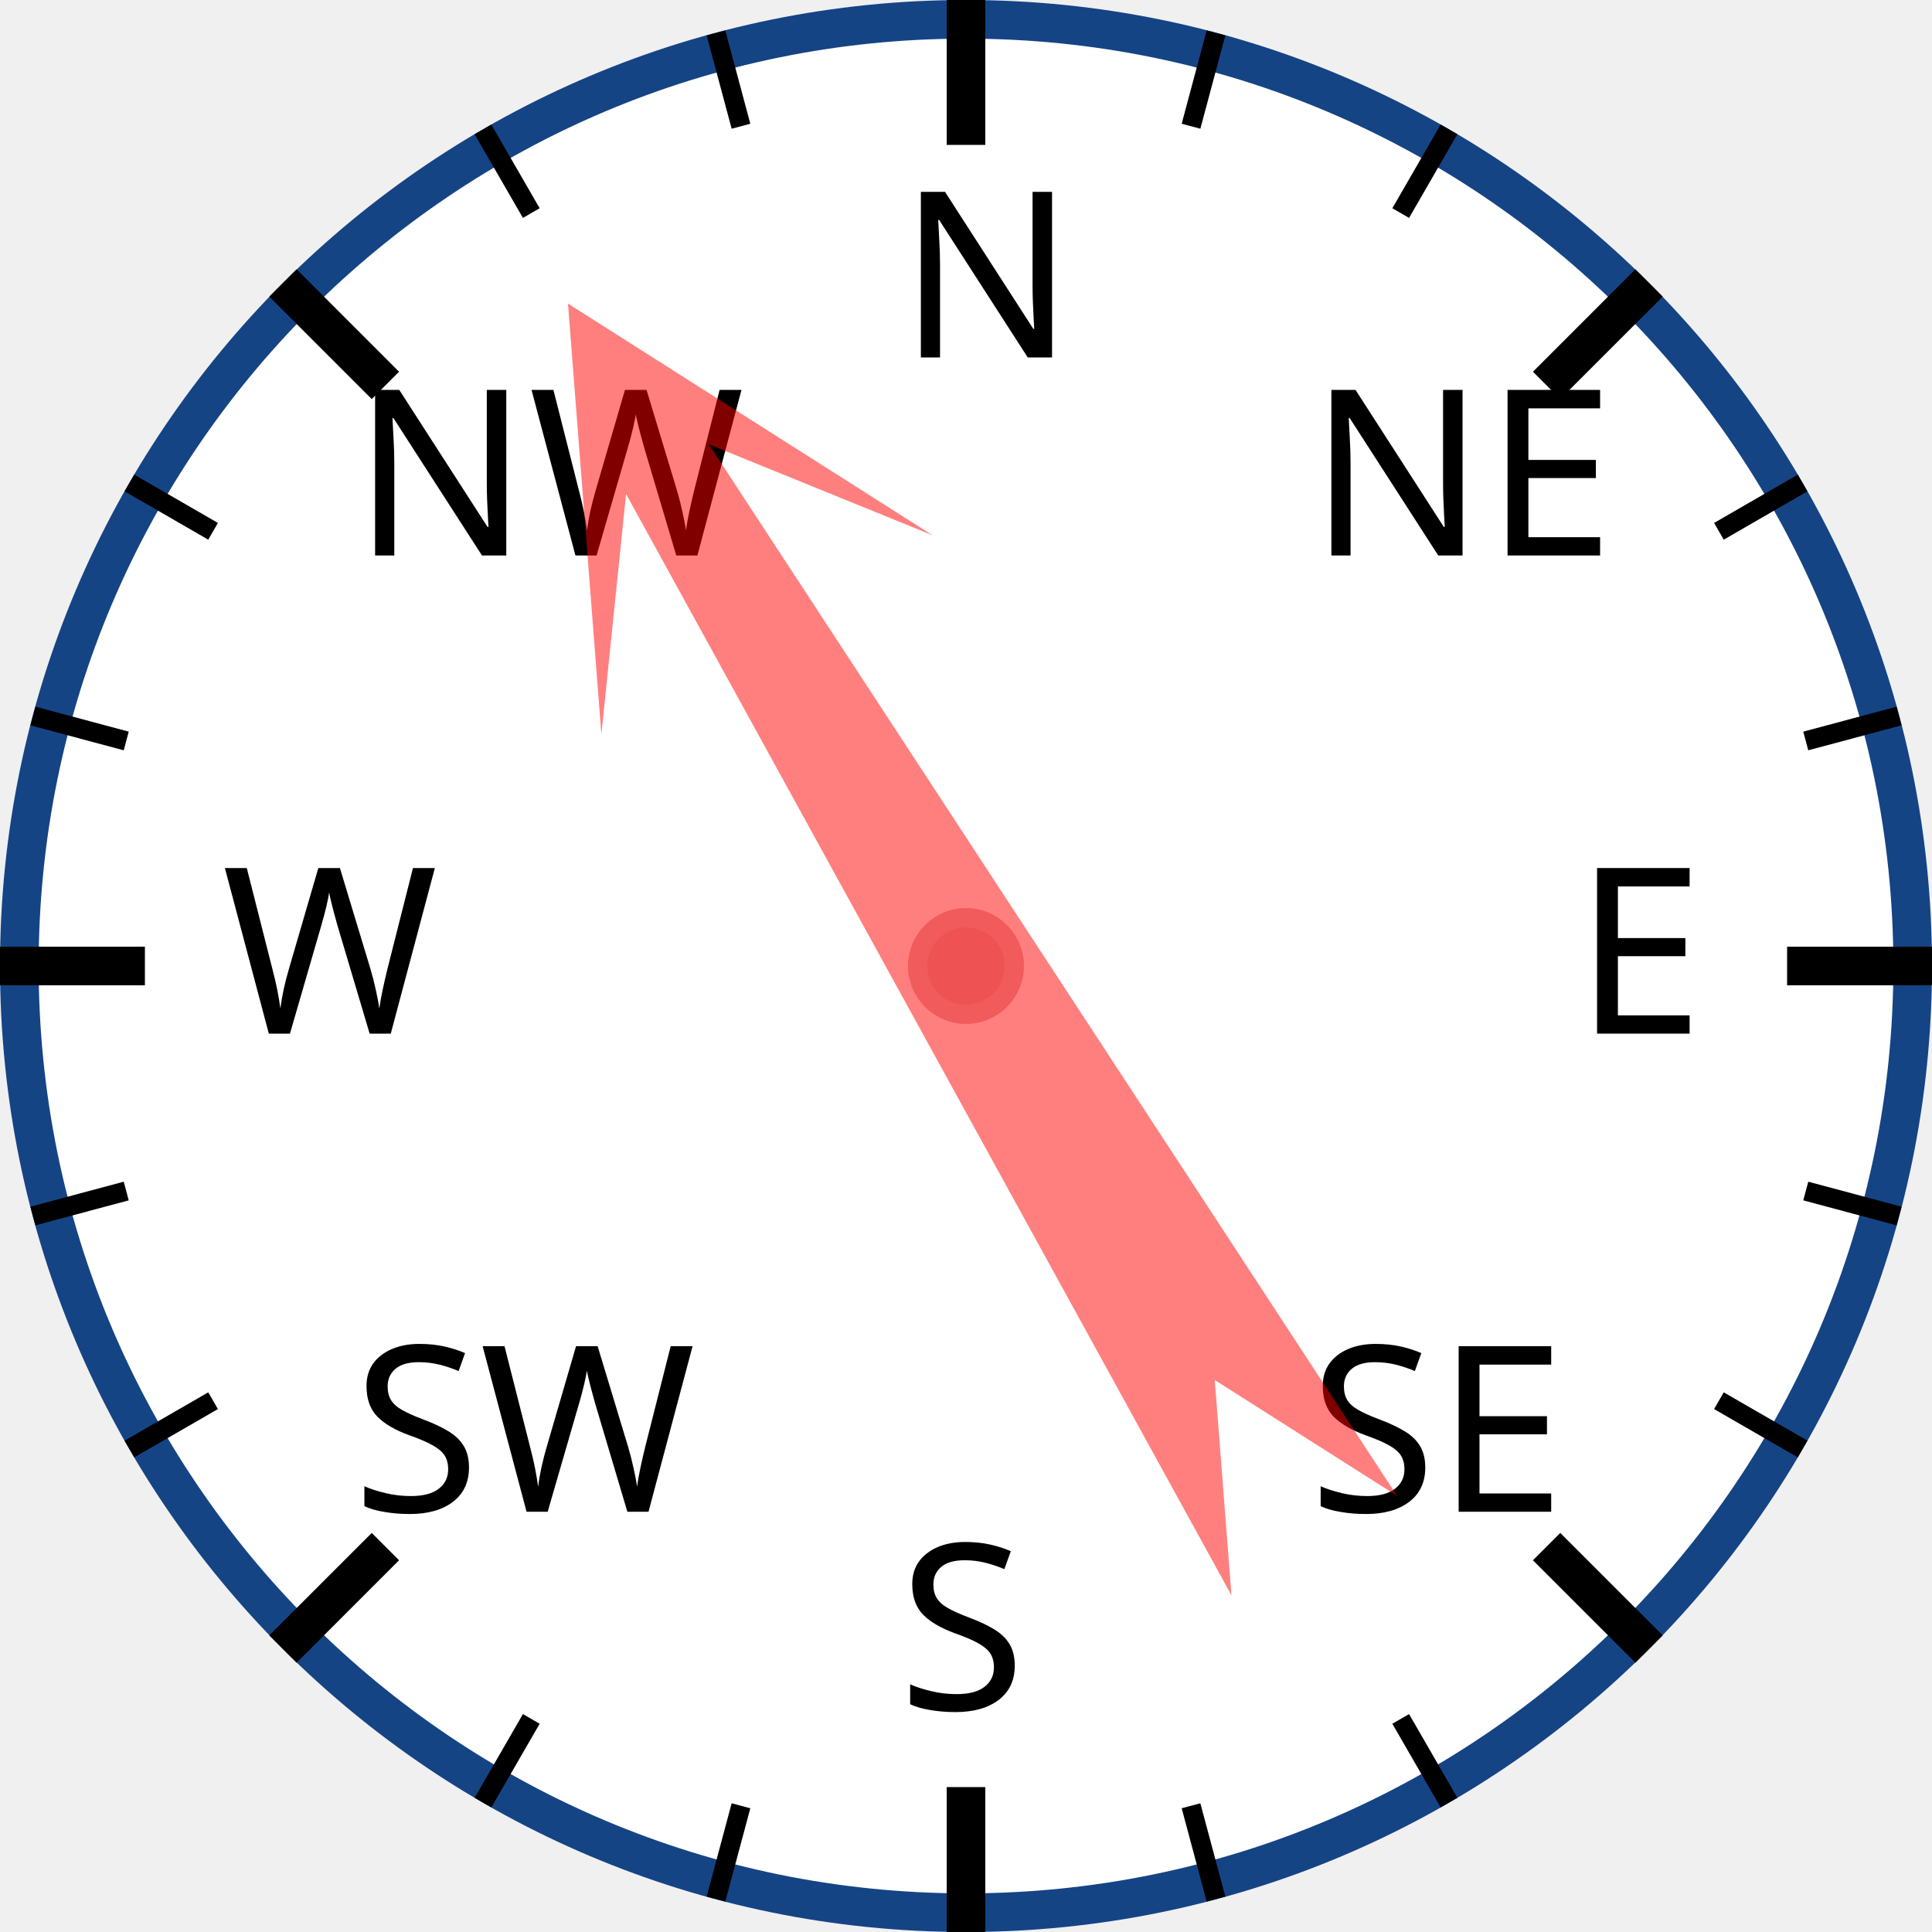
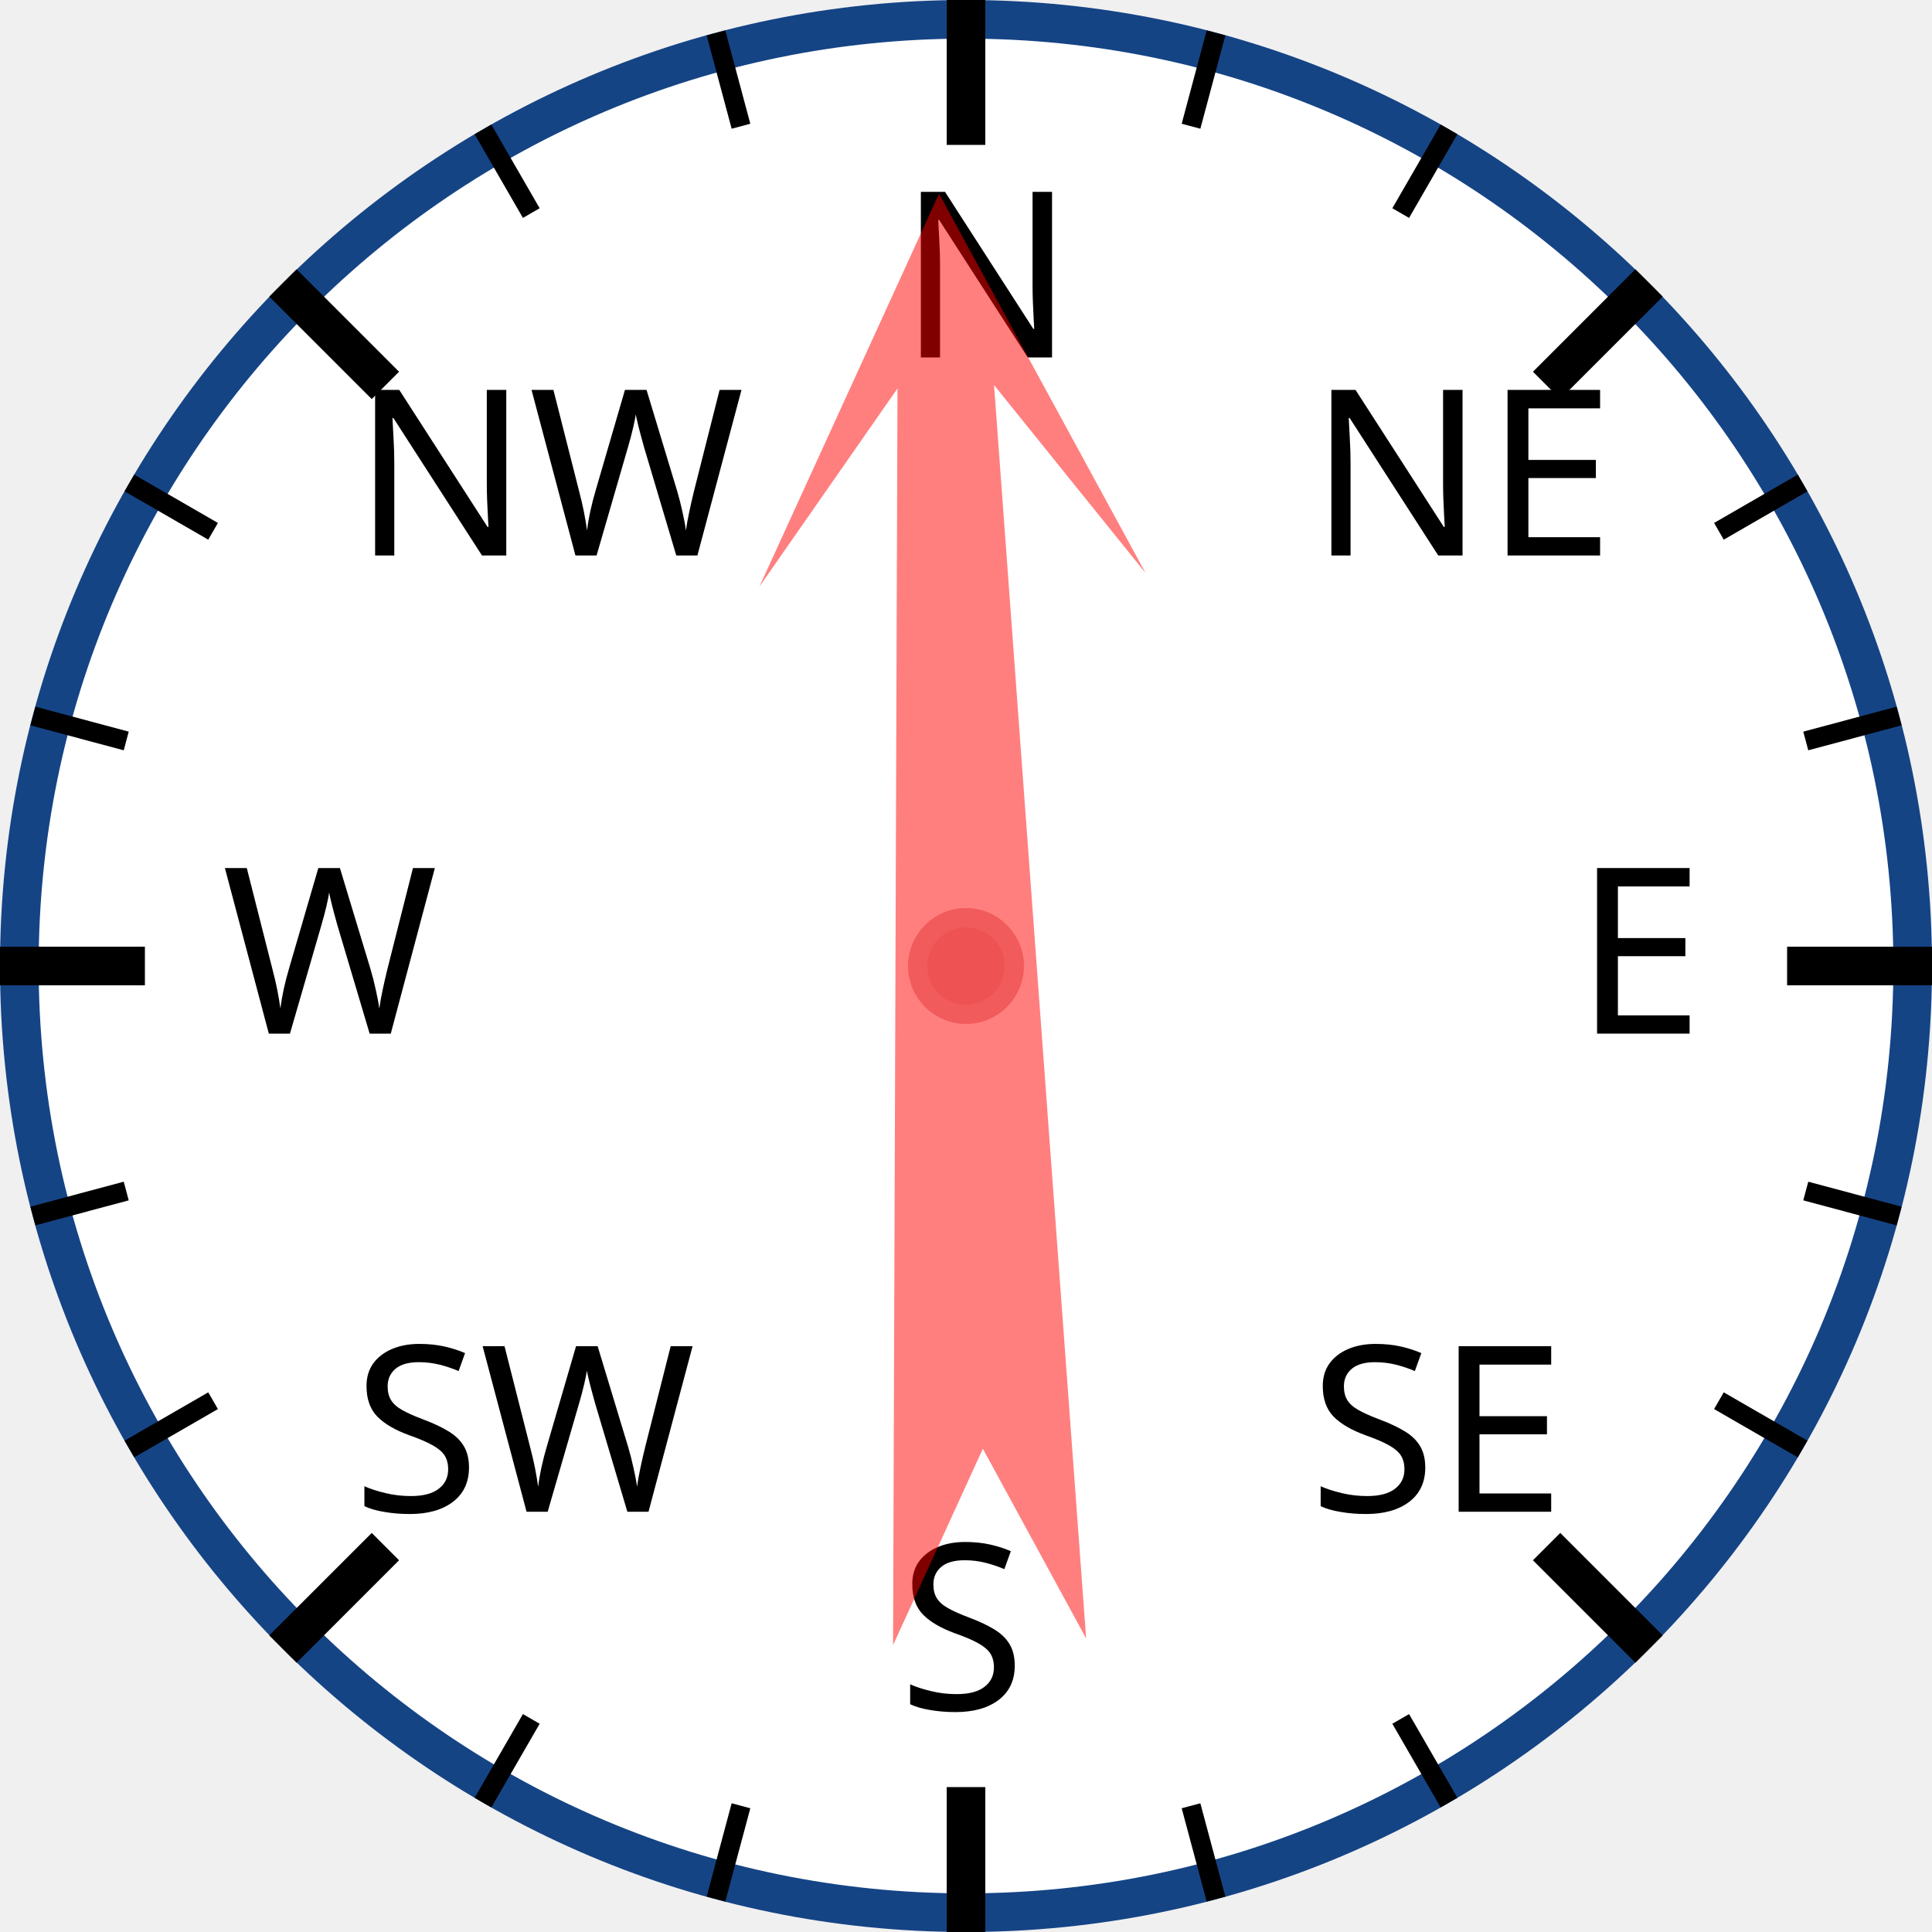
<svg xmlns="http://www.w3.org/2000/svg" width="120px" height="120px" viewBox="0 0 200 200">
  <circle cx="100" cy="100" r="98" style="fill: white; stroke: #154485; stroke-width: 4;" />
  <text x="93.0" y="37.0" style="font-family: sans-serif; font-size: 18pt;">N</text>
  <line x1="100.0" y1="0.0" x2="100.0" y2="15.0" style="stroke: black; stroke-width: 4;" />
  <line x1="74.118" y1="3.407" x2="76.706" y2="13.067" style="stroke: black; stroke-width: 2;" />
  <line x1="50" y1="13.397" x2="55" y2="22.058" style="stroke: black; stroke-width: 2;" />
  <text x="36.503" y="57.503" style="font-family: sans-serif; font-size: 18pt;">NW</text>
  <line x1="29.289" y1="29.289" x2="39.896" y2="39.896" style="stroke: black; stroke-width: 4;" />
  <line x1="13.397" y1="50" x2="22.058" y2="55" style="stroke: black; stroke-width: 2;" />
  <line x1="3.407" y1="74.118" x2="13.067" y2="76.706" style="stroke: black; stroke-width: 2;" />
  <text x="23.0" y="107.0" style="font-family: sans-serif; font-size: 18pt;">W</text>
  <line x1="0.0" y1="100.0" x2="15.0" y2="100.0" style="stroke: black; stroke-width: 4;" />
  <line x1="3.407" y1="125.882" x2="13.067" y2="123.294" style="stroke: black; stroke-width: 2;" />
  <line x1="13.397" y1="150" x2="22.058" y2="145" style="stroke: black; stroke-width: 2;" />
  <text x="36.503" y="156.497" style="font-family: sans-serif; font-size: 18pt;">SW</text>
  <line x1="29.289" y1="170.711" x2="39.896" y2="160.104" style="stroke: black; stroke-width: 4;" />
  <line x1="50" y1="186.603" x2="55" y2="177.942" style="stroke: black; stroke-width: 2;" />
  <line x1="74.118" y1="196.593" x2="76.706" y2="186.933" style="stroke: black; stroke-width: 2;" />
  <text x="93" y="177.0" style="font-family: sans-serif; font-size: 18pt;">S</text>
  <line x1="100" y1="200.0" x2="100" y2="185.0" style="stroke: black; stroke-width: 4;" />
  <line x1="125.882" y1="196.593" x2="123.294" y2="186.933" style="stroke: black; stroke-width: 2;" />
  <line x1="150.0" y1="186.603" x2="145.0" y2="177.942" style="stroke: black; stroke-width: 2;" />
  <text x="135.497" y="156.497" style="font-family: sans-serif; font-size: 18pt;">SE</text>
  <line x1="170.711" y1="170.711" x2="160.104" y2="160.104" style="stroke: black; stroke-width: 4;" />
  <line x1="186.603" y1="150" x2="177.942" y2="145" style="stroke: black; stroke-width: 2;" />
  <line x1="196.593" y1="125.882" x2="186.933" y2="123.294" style="stroke: black; stroke-width: 2;" />
  <text x="163.0" y="107" style="font-family: sans-serif; font-size: 18pt;">E</text>
  <line x1="200.0" y1="100" x2="185.0" y2="100" style="stroke: black; stroke-width: 4;" />
  <line x1="196.593" y1="74.118" x2="186.933" y2="76.706" style="stroke: black; stroke-width: 2;" />
  <line x1="186.603" y1="50" x2="177.942" y2="55" style="stroke: black; stroke-width: 2;" />
  <text x="135.497" y="57.503" style="font-family: sans-serif; font-size: 18pt;">NE</text>
  <line x1="170.711" y1="29.289" x2="160.104" y2="39.896" style="stroke: black; stroke-width: 4;" />
  <line x1="150" y1="13.397" x2="145" y2="22.058" style="stroke: black; stroke-width: 2;" />
  <line x1="125.882" y1="3.407" x2="123.294" y2="13.067" style="stroke: black; stroke-width: 2;" />
-   <polygon points="100 20 120 60 105 40 110 170 100 150 90 170 95 40 80 60" style="fill: red; fill-opacity: 0.5;" transform="rotate(329,100,100)" />
+   <polygon points="100 20 120 60 105 40 110 170 100 150 90 170 95 40 80 60" style="fill: red; fill-opacity: 0.5;" transform="rotate(358,100,100)" />
  <circle cx="100" cy="100" r="5" style="fill: #EE5252; stroke: #F25B5B; stroke-width: 2;" />
</svg>
